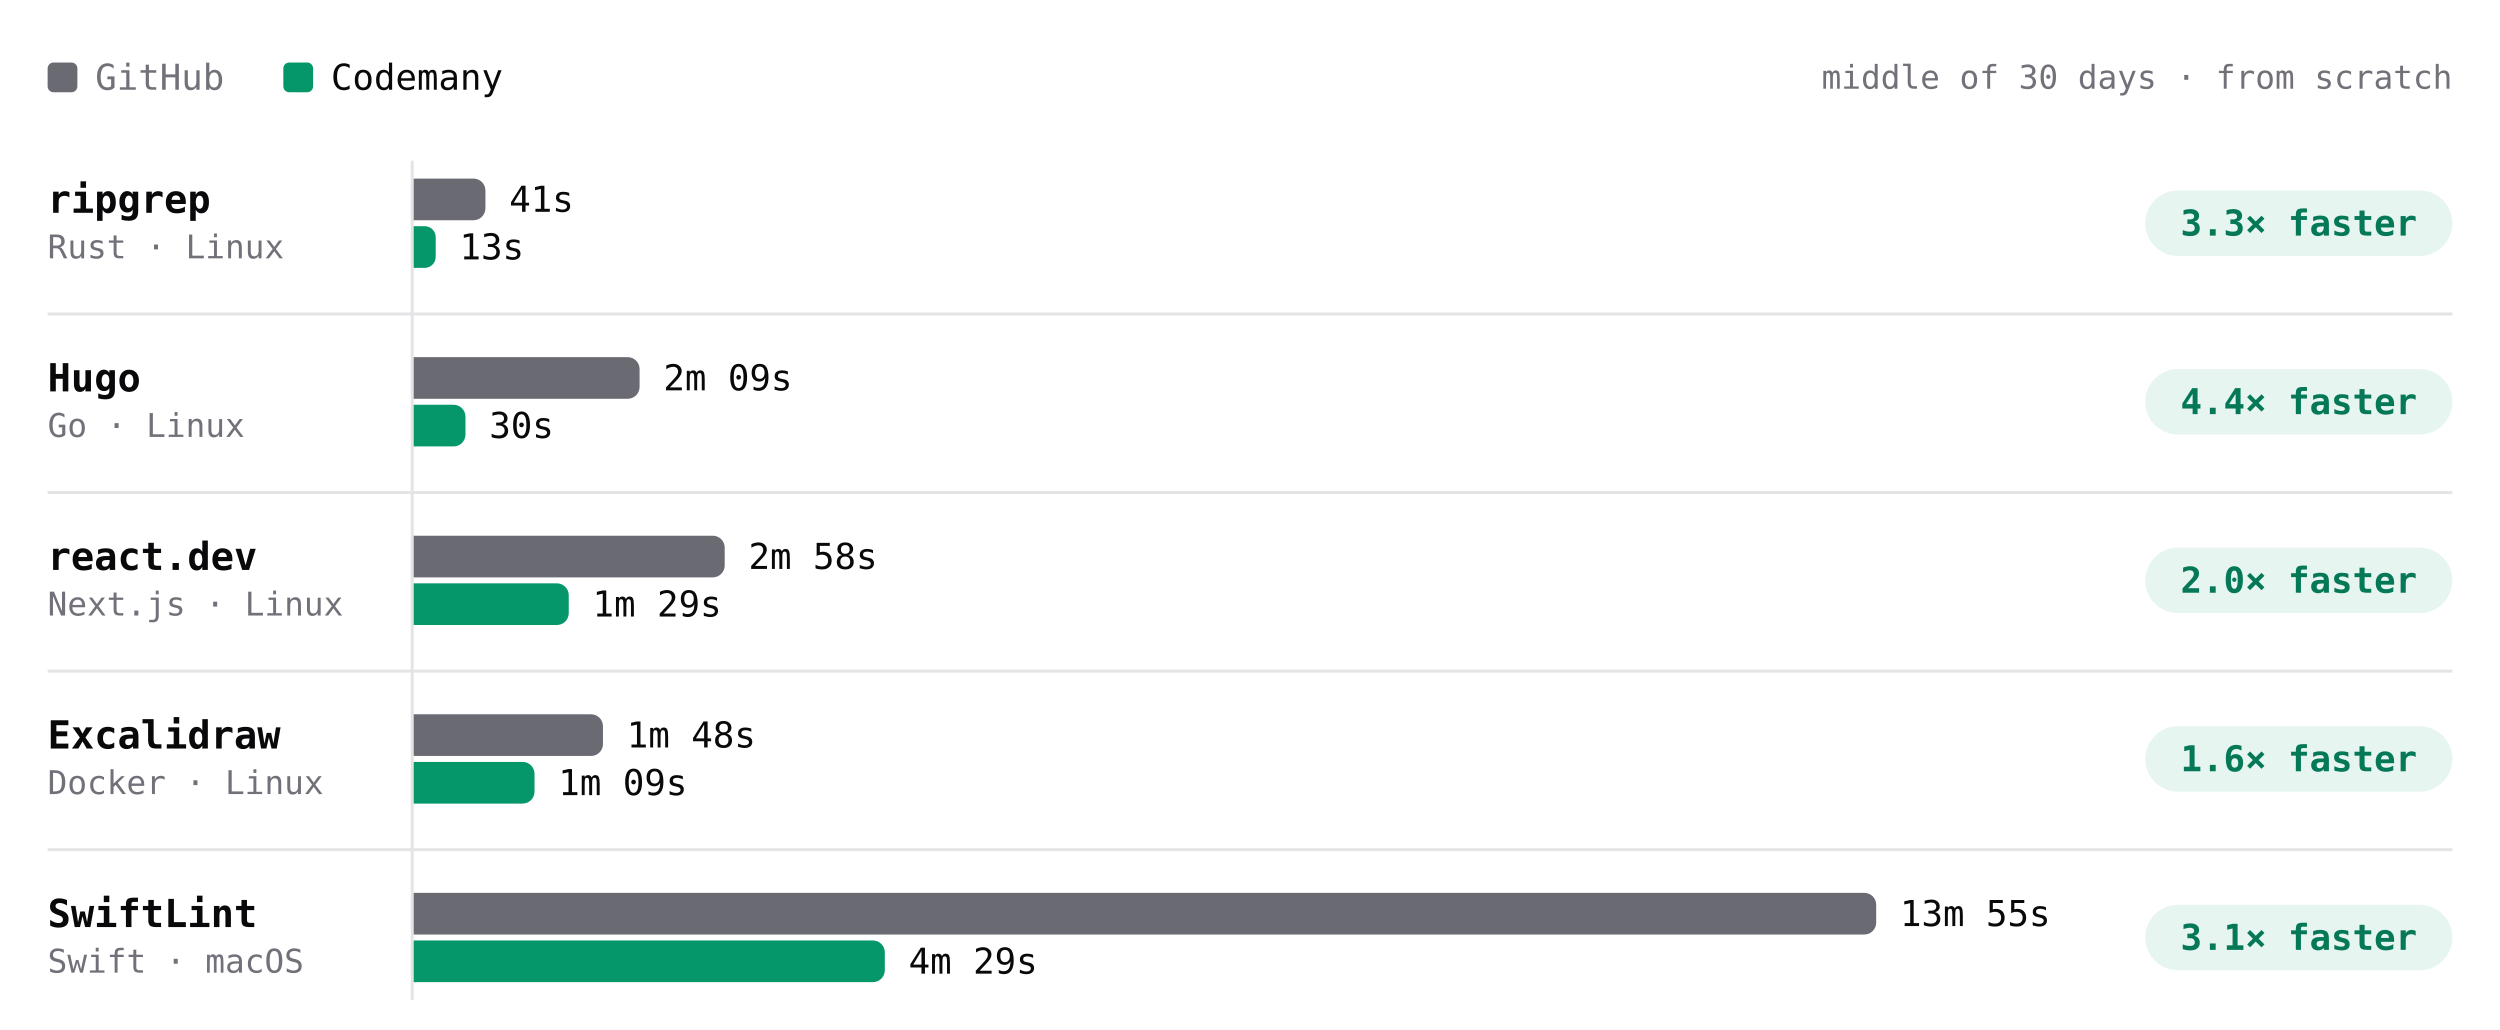
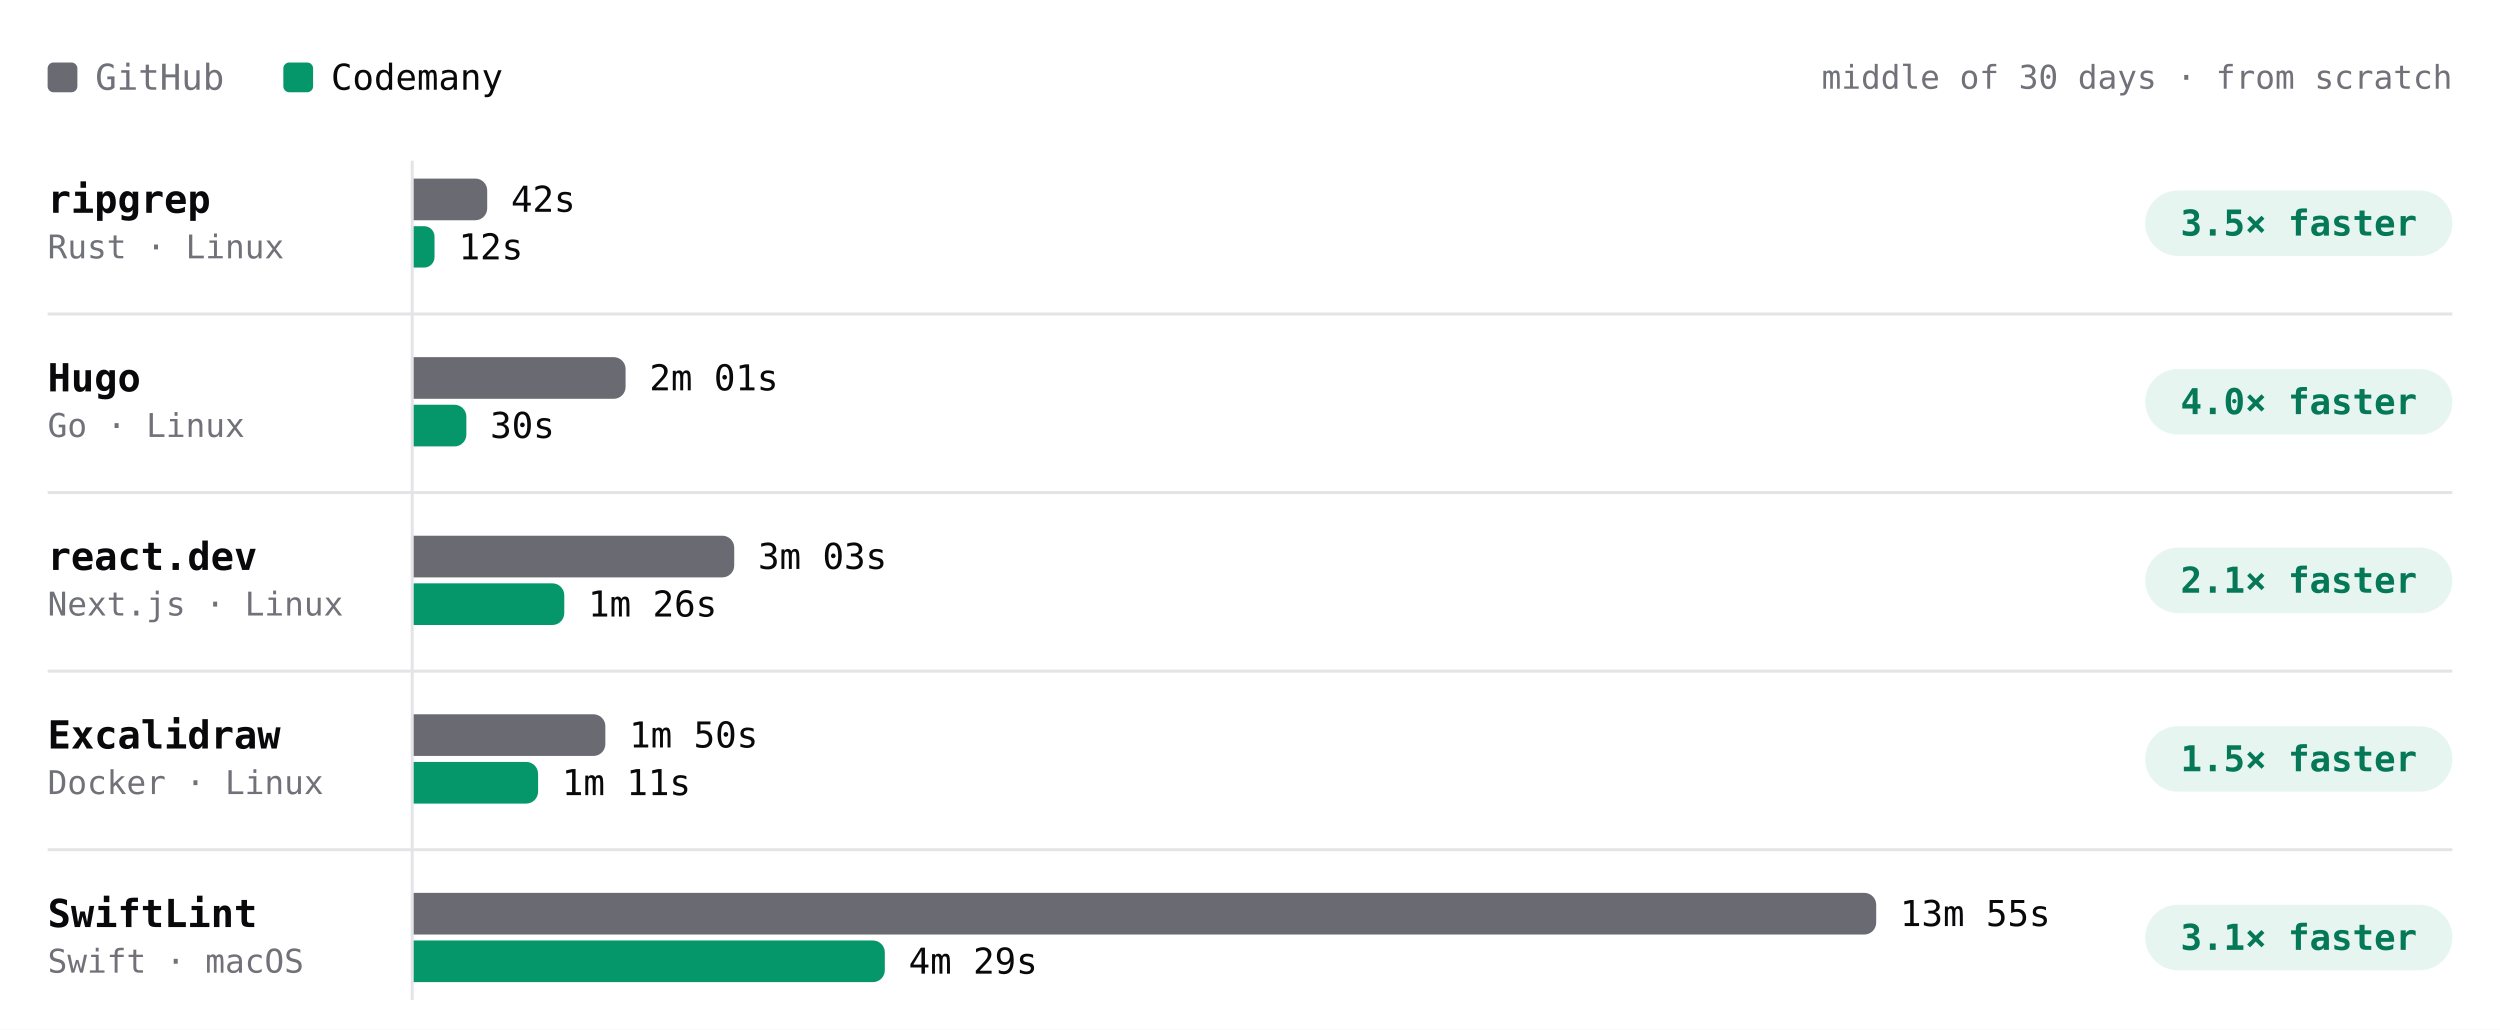
- <svg xmlns="http://www.w3.org/2000/svg" viewBox="0 0 840 346" width="840" height="346" role="img" aria-label="Build time per project, middle of 30 days · from scratch. ripgrep: GitHub 41s, Codemany 13s, 3.3× faster; Hugo: GitHub 2m 09s, Codemany 30s, 4.4× faster; react.dev: GitHub 2m 58s, Codemany 1m 29s, 2.0× faster; Excalidraw: GitHub 1m 48s, Codemany 1m 09s, 1.6× faster; SwiftLint: GitHub 13m 55s, Codemany 4m 29s, 3.1× faster." font-family="'JetBrains Mono', ui-monospace, SFMono-Regular, Menlo, monospace" style="max-width:100%;height:auto;font-variant-numeric:tabular-nums">
+ <svg xmlns="http://www.w3.org/2000/svg" viewBox="0 0 840 346" width="840" height="346" role="img" aria-label="Build time per project, middle of 30 days · from scratch. ripgrep: GitHub 42s, Codemany 12s, 3.5× faster; Hugo: GitHub 2m 01s, Codemany 30s, 4.0× faster; react.dev: GitHub 3m 03s, Codemany 1m 26s, 2.1× faster; Excalidraw: GitHub 1m 50s, Codemany 1m 11s, 1.5× faster; SwiftLint: GitHub 13m 55s, Codemany 4m 29s, 3.1× faster." font-family="'JetBrains Mono', ui-monospace, SFMono-Regular, Menlo, monospace" style="max-width:100%;height:auto;font-variant-numeric:tabular-nums">
  <rect width="840" height="346" fill="#ffffff" />
  <rect x="16" y="21" width="10" height="10" rx="2" fill="#6a6a72" />
  <text x="32" y="26" font-size="12" fill="#71717a" dominant-baseline="central">GitHub</text>
  <rect x="95.2" y="21" width="10" height="10" rx="2" fill="#059669" />
  <text x="111.2" y="26" font-size="12" fill="#09090b" dominant-baseline="central">Codemany</text>
  <text x="824" y="26" font-size="11" fill="#71717a" text-anchor="end" dominant-baseline="central">middle of 30 days · from scratch</text>
  <path d="M138.5 54L138.5 336" stroke="#e4e4e7" stroke-width="1" fill="none" />
  <text x="16" y="67" font-size="13" fill="#09090b" font-weight="600" dominant-baseline="central">ripgrep</text>
  <text x="16" y="83" font-size="11" fill="#71717a" dominant-baseline="central">Rust · Linux</text>
-   <g class="bench-mark" data-tip="ripgrep · GitHub · 41s · middle of 4 nights" data-href="https://github.com/codemanyhq/bench-private/actions/runs/42477866952/job/128905511617" style="cursor:pointer">
+   <g class="bench-mark" data-tip="ripgrep · GitHub · 42s · middle of 5 nights" data-href="https://github.com/codemanyhq/bench-private/actions/runs/42629210782/job/129200880861" style="cursor:pointer">
    <rect x="139" y="59" width="549.8" height="16" fill="#ffffff" fill-opacity="0" />
-     <path d="M139 60h20.1a4 4 0 0 1 4 4v6a4 4 0 0 1 -4 4h-20.1z" fill="#6a6a72" />
-     <text x="171.1" y="67" font-size="12" fill="#09090b" dominant-baseline="central">41s</text>
+     <path d="M139 60h20.7a4 4 0 0 1 4 4v6a4 4 0 0 1 -4 4h-20.7z" fill="#6a6a72" />
+     <text x="171.7" y="67" font-size="12" fill="#09090b" dominant-baseline="central">42s</text>
  </g>
-   <g class="bench-mark" data-tip="ripgrep · Codemany · 13s · middle of 4 nights" data-href="https://github.com/codemanyhq/bench/actions/runs/42471415877/job/128905519326" style="cursor:pointer">
+   <g class="bench-mark" data-tip="ripgrep · Codemany · 12s · middle of 5 nights" data-href="https://github.com/codemanyhq/bench/actions/runs/42610365978/job/129323164092" style="cursor:pointer">
    <rect x="139" y="75" width="549.8" height="16" fill="#ffffff" fill-opacity="0" />
-     <path d="M139 76h3.7a3.7 3.7 0 0 1 3.7 3.7v6.6a3.7 3.7 0 0 1 -3.7 3.7h-3.7z" fill="#059669" />
-     <text x="154.4" y="83" font-size="12" fill="#09090b" dominant-baseline="central">13s</text>
+     <path d="M139 76h3.5a3.5 3.5 0 0 1 3.5 3.5v6.9a3.5 3.5 0 0 1 -3.5 3.5h-3.5z" fill="#059669" />
+     <text x="154.1" y="83" font-size="12" fill="#09090b" dominant-baseline="central">12s</text>
  </g>
  <rect x="720.8" y="64" width="103.2" height="22" rx="11" fill="rgba(5,150,105,0.10)" />
-   <text x="772.4" y="75" font-size="12" fill="#047857" font-weight="600" text-anchor="middle" dominant-baseline="central">3.3× faster</text>
+   <text x="772.4" y="75" font-size="12" fill="#047857" font-weight="600" text-anchor="middle" dominant-baseline="central">3.5× faster</text>
  <text x="16" y="127" font-size="13" fill="#09090b" font-weight="600" dominant-baseline="central">Hugo</text>
  <text x="16" y="143" font-size="11" fill="#71717a" dominant-baseline="central">Go · Linux</text>
-   <g class="bench-mark" data-tip="Hugo · GitHub · 2m 09s · middle of 4 nights" data-href="https://github.com/codemanyhq/bench-private/actions/runs/42477866952/job/128905525184" style="cursor:pointer">
+   <g class="bench-mark" data-tip="Hugo · GitHub · 2m 01s · middle of 5 nights" data-href="https://github.com/codemanyhq/bench-private/actions/runs/42629210782/job/129200880913" style="cursor:pointer">
    <rect x="139" y="119" width="549.8" height="16" fill="#ffffff" fill-opacity="0" />
-     <path d="M139 120h71.9a4 4 0 0 1 4 4v6a4 4 0 0 1 -4 4h-71.9z" fill="#6a6a72" />
-     <text x="222.9" y="127" font-size="12" fill="#09090b" dominant-baseline="central">2m 09s</text>
+     <path d="M139 120h67.2a4 4 0 0 1 4 4v6a4 4 0 0 1 -4 4h-67.2z" fill="#6a6a72" />
+     <text x="218.2" y="127" font-size="12" fill="#09090b" dominant-baseline="central">2m 01s</text>
  </g>
-   <g class="bench-mark" data-tip="Hugo · Codemany · 30s · middle of 4 nights" data-href="https://github.com/codemanyhq/bench/actions/runs/42471415877/job/128905482117" style="cursor:pointer">
+   <g class="bench-mark" data-tip="Hugo · Codemany · 30s · middle of 5 nights" data-href="https://github.com/codemanyhq/bench/actions/runs/42610365978/job/129323098916" style="cursor:pointer">
    <rect x="139" y="135" width="549.8" height="16" fill="#ffffff" fill-opacity="0" />
-     <path d="M139 136h13.4a4 4 0 0 1 4 4v6a4 4 0 0 1 -4 4h-13.4z" fill="#059669" />
-     <text x="164.4" y="143" font-size="12" fill="#09090b" dominant-baseline="central">30s</text>
+     <path d="M139 136h13.7a4 4 0 0 1 4 4v6a4 4 0 0 1 -4 4h-13.7z" fill="#059669" />
+     <text x="164.7" y="143" font-size="12" fill="#09090b" dominant-baseline="central">30s</text>
  </g>
  <rect x="720.8" y="124" width="103.2" height="22" rx="11" fill="rgba(5,150,105,0.10)" />
-   <text x="772.4" y="135" font-size="12" fill="#047857" font-weight="600" text-anchor="middle" dominant-baseline="central">4.4× faster</text>
+   <text x="772.4" y="135" font-size="12" fill="#047857" font-weight="600" text-anchor="middle" dominant-baseline="central">4.0× faster</text>
  <path d="M16 105.5L824 105.5" stroke="#e4e4e7" stroke-width="1" fill="none" />
  <text x="16" y="187" font-size="13" fill="#09090b" font-weight="600" dominant-baseline="central">react.dev</text>
  <text x="16" y="203" font-size="11" fill="#71717a" dominant-baseline="central">Next.js · Linux</text>
-   <g class="bench-mark" data-tip="react.dev · GitHub · 2m 58s · middle of 4 nights" data-href="https://github.com/codemanyhq/bench-private/actions/runs/42477866952/job/128905511512" style="cursor:pointer">
+   <g class="bench-mark" data-tip="react.dev · GitHub · 3m 03s · middle of 5 nights" data-href="https://github.com/codemanyhq/bench-private/actions/runs/42629210782/job/129200880827" style="cursor:pointer">
    <rect x="139" y="179" width="549.8" height="16" fill="#ffffff" fill-opacity="0" />
-     <path d="M139 180h100.5a4 4 0 0 1 4 4v6a4 4 0 0 1 -4 4h-100.5z" fill="#6a6a72" />
-     <text x="251.5" y="187" font-size="12" fill="#09090b" dominant-baseline="central">2m 58s</text>
+     <path d="M139 180h103.7a4 4 0 0 1 4 4v6a4 4 0 0 1 -4 4h-103.7z" fill="#6a6a72" />
+     <text x="254.7" y="187" font-size="12" fill="#09090b" dominant-baseline="central">3m 03s</text>
  </g>
-   <g class="bench-mark" data-tip="react.dev · Codemany · 1m 29s · middle of 4 nights" data-href="https://github.com/codemanyhq/bench/actions/runs/42471415877/job/128905482495" style="cursor:pointer">
+   <g class="bench-mark" data-tip="react.dev · Codemany · 1m 26s · middle of 5 nights" data-href="https://github.com/codemanyhq/bench/actions/runs/42610365978/job/129323099243" style="cursor:pointer">
    <rect x="139" y="195" width="549.8" height="16" fill="#ffffff" fill-opacity="0" />
-     <path d="M139 196h48.1a4 4 0 0 1 4 4v6a4 4 0 0 1 -4 4h-48.1z" fill="#059669" />
-     <text x="199.1" y="203" font-size="12" fill="#09090b" dominant-baseline="central">1m 29s</text>
+     <path d="M139 196h46.6a4 4 0 0 1 4 4v6a4 4 0 0 1 -4 4h-46.6z" fill="#059669" />
+     <text x="197.6" y="203" font-size="12" fill="#09090b" dominant-baseline="central">1m 26s</text>
  </g>
  <rect x="720.8" y="184" width="103.2" height="22" rx="11" fill="rgba(5,150,105,0.10)" />
-   <text x="772.4" y="195" font-size="12" fill="#047857" font-weight="600" text-anchor="middle" dominant-baseline="central">2.0× faster</text>
+   <text x="772.4" y="195" font-size="12" fill="#047857" font-weight="600" text-anchor="middle" dominant-baseline="central">2.1× faster</text>
  <path d="M16 165.5L824 165.5" stroke="#e4e4e7" stroke-width="1" fill="none" />
  <text x="16" y="247" font-size="13" fill="#09090b" font-weight="600" dominant-baseline="central">Excalidraw</text>
  <text x="16" y="263" font-size="11" fill="#71717a" dominant-baseline="central">Docker · Linux</text>
-   <g class="bench-mark" data-tip="Excalidraw · GitHub · 1m 48s · middle of 3 nights" data-href="https://github.com/codemanyhq/bench-private/actions/runs/42477866952/job/128905488680" style="cursor:pointer">
+   <g class="bench-mark" data-tip="Excalidraw · GitHub · 1m 50s · middle of 4 nights" data-href="https://github.com/codemanyhq/bench-private/actions/runs/42629210782/job/129200880871" style="cursor:pointer">
    <rect x="139" y="239" width="549.8" height="16" fill="#ffffff" fill-opacity="0" />
-     <path d="M139 240h59.6a4 4 0 0 1 4 4v6a4 4 0 0 1 -4 4h-59.6z" fill="#6a6a72" />
-     <text x="210.6" y="247" font-size="12" fill="#09090b" dominant-baseline="central">1m 48s</text>
+     <path d="M139 240h60.4a4 4 0 0 1 4 4v6a4 4 0 0 1 -4 4h-60.4z" fill="#6a6a72" />
+     <text x="211.4" y="247" font-size="12" fill="#09090b" dominant-baseline="central">1m 50s</text>
  </g>
-   <g class="bench-mark" data-tip="Excalidraw · Codemany · 1m 09s · middle of 3 nights" data-href="https://github.com/codemanyhq/bench/actions/runs/42471415877/job/128905483101" style="cursor:pointer">
+   <g class="bench-mark" data-tip="Excalidraw · Codemany · 1m 11s · middle of 4 nights" data-href="https://github.com/codemanyhq/bench/actions/runs/42610365978/job/129323102096" style="cursor:pointer">
    <rect x="139" y="255" width="549.8" height="16" fill="#ffffff" fill-opacity="0" />
-     <path d="M139 256h36.6a4 4 0 0 1 4 4v6a4 4 0 0 1 -4 4h-36.6z" fill="#059669" />
-     <text x="187.6" y="263" font-size="12" fill="#09090b" dominant-baseline="central">1m 09s</text>
+     <path d="M139 256h37.8a4 4 0 0 1 4 4v6a4 4 0 0 1 -4 4h-37.8z" fill="#059669" />
+     <text x="188.8" y="263" font-size="12" fill="#09090b" dominant-baseline="central">1m 11s</text>
  </g>
  <rect x="720.8" y="244" width="103.2" height="22" rx="11" fill="rgba(5,150,105,0.10)" />
-   <text x="772.4" y="255" font-size="12" fill="#047857" font-weight="600" text-anchor="middle" dominant-baseline="central">1.6× faster</text>
+   <text x="772.4" y="255" font-size="12" fill="#047857" font-weight="600" text-anchor="middle" dominant-baseline="central">1.5× faster</text>
  <path d="M16 225.5L824 225.5" stroke="#e4e4e7" stroke-width="1" fill="none" />
  <text x="16" y="307" font-size="13" fill="#09090b" font-weight="600" dominant-baseline="central">SwiftLint</text>
  <text x="16" y="323" font-size="11" fill="#71717a" dominant-baseline="central">Swift · macOS</text>
-   <g class="bench-mark" data-tip="SwiftLint · GitHub · 13m 55s · middle of 21 nights" data-href="https://github.com/codemanyhq/bench/actions/runs/42610365978/job/129136949478" style="cursor:pointer">
+   <g class="bench-mark" data-tip="SwiftLint · GitHub · 13m 55s · middle of 21 nights" data-href="https://github.com/codemanyhq/bench/actions/runs/42610365978/job/129323099190" style="cursor:pointer">
    <rect x="139" y="299" width="549.8" height="16" fill="#ffffff" fill-opacity="0" />
    <path d="M139 300h487.4a4 4 0 0 1 4 4v6a4 4 0 0 1 -4 4h-487.4z" fill="#6a6a72" />
    <text x="638.4" y="307" font-size="12" fill="#09090b" dominant-baseline="central">13m 55s</text>
  </g>
-   <g class="bench-mark" data-tip="SwiftLint · Codemany · 4m 29s · middle of 21 nights" data-href="https://github.com/codemanyhq/bench/actions/runs/42610365978/job/129136949255" style="cursor:pointer">
+   <g class="bench-mark" data-tip="SwiftLint · Codemany · 4m 29s · middle of 21 nights" data-href="https://github.com/codemanyhq/bench/actions/runs/42610365978/job/129323099292" style="cursor:pointer">
    <rect x="139" y="315" width="549.8" height="16" fill="#ffffff" fill-opacity="0" />
    <path d="M139 316h154.3a4 4 0 0 1 4 4v6a4 4 0 0 1 -4 4h-154.3z" fill="#059669" />
    <text x="305.3" y="323" font-size="12" fill="#09090b" dominant-baseline="central">4m 29s</text>
  </g>
  <rect x="720.8" y="304" width="103.2" height="22" rx="11" fill="rgba(5,150,105,0.10)" />
  <text x="772.4" y="315" font-size="12" fill="#047857" font-weight="600" text-anchor="middle" dominant-baseline="central">3.1× faster</text>
  <path d="M16 285.5L824 285.5" stroke="#e4e4e7" stroke-width="1" fill="none" />
</svg>
